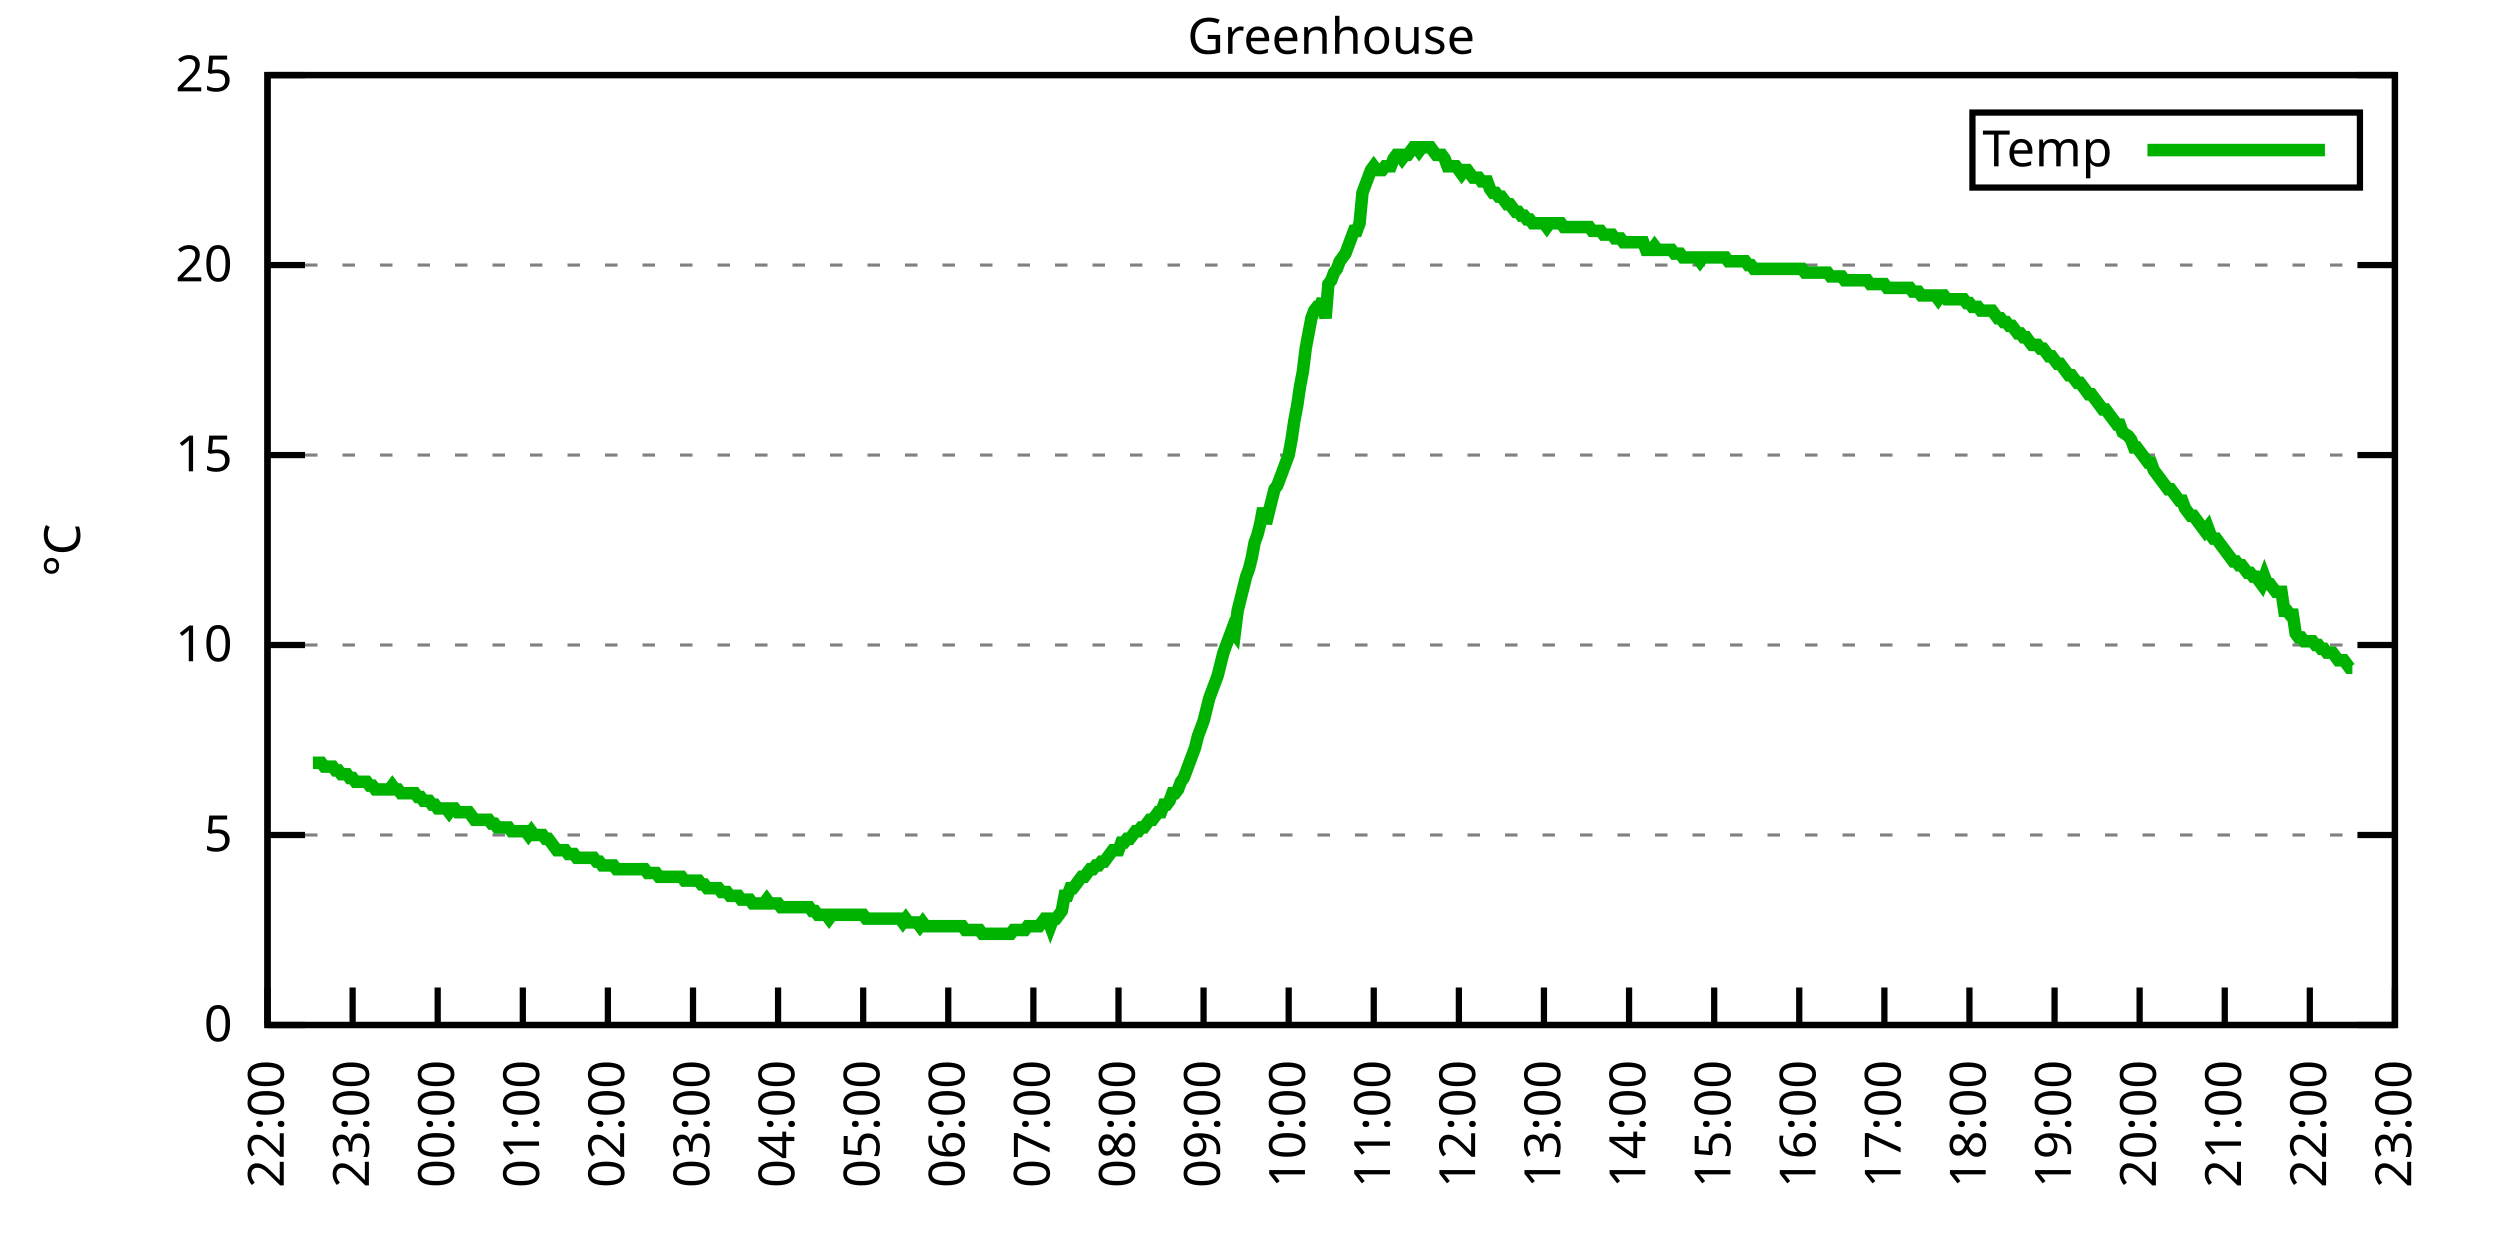
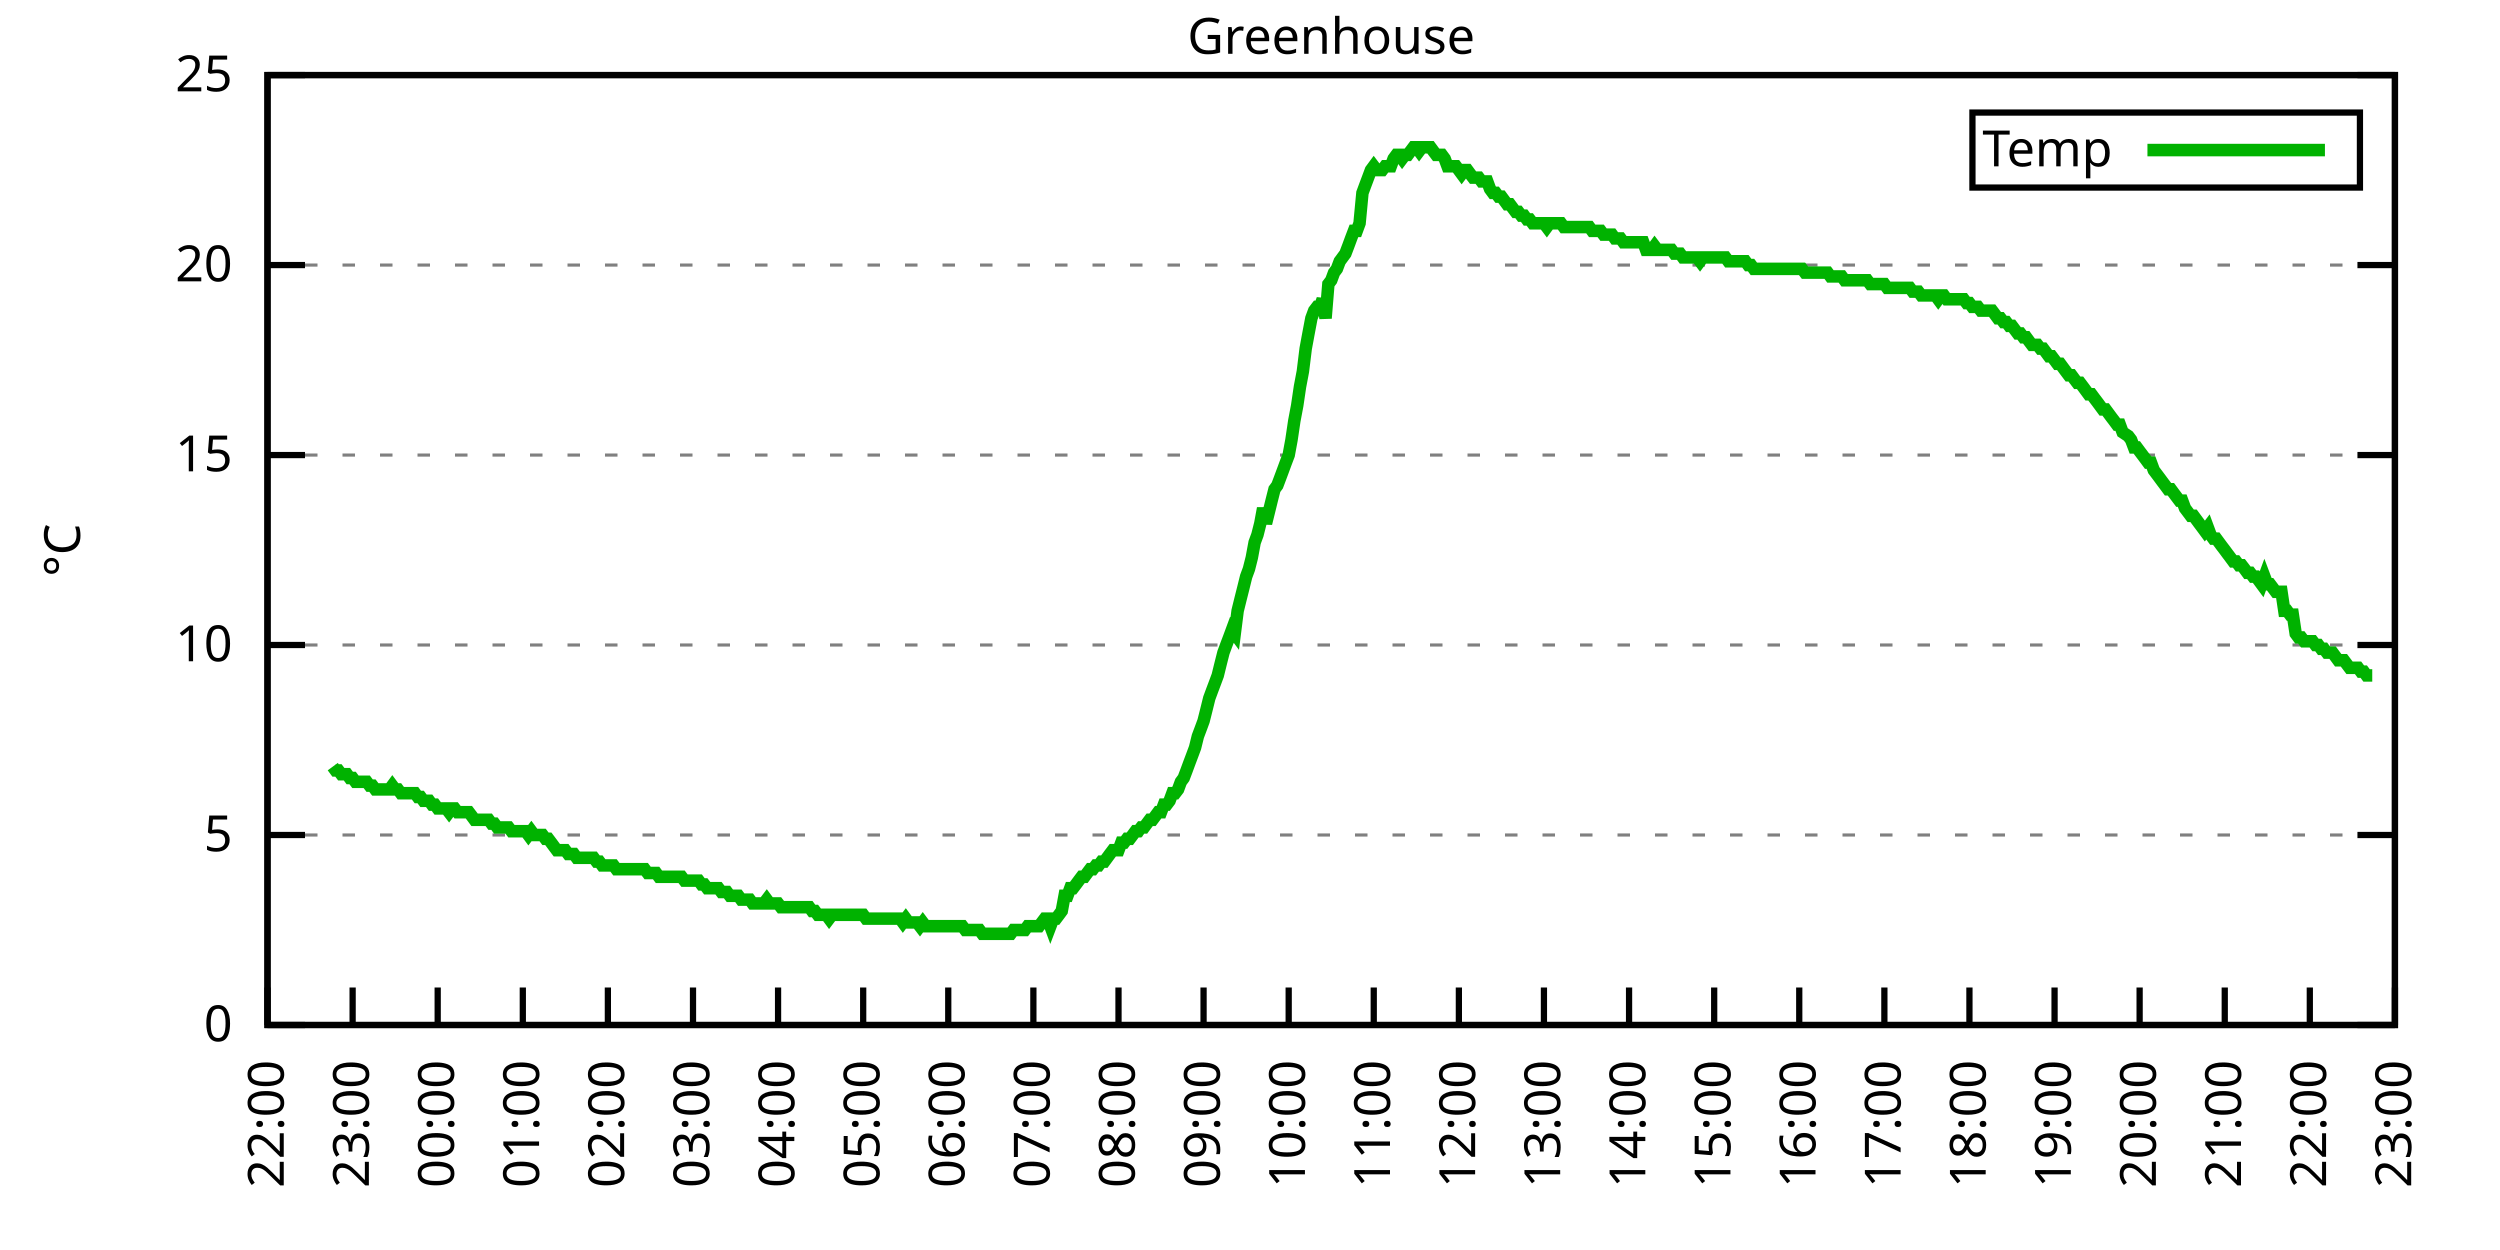
<svg xmlns="http://www.w3.org/2000/svg" xmlns:xlink="http://www.w3.org/1999/xlink" width="400" height="200" viewBox="0 0 400 200">
  <g id="gnuplot_canvas">
    <rect x="0" y="0" width="400" height="200" fill="none" />
    <defs>
      <circle id="gpDot" r="0.5" stroke-width="0.5" stroke="currentColor" />
      <path id="gpPt0" stroke-width="0.333" stroke="currentColor" d="M-1,0 h2 M0,-1 v2" />
      <path id="gpPt1" stroke-width="0.333" stroke="currentColor" d="M-1,-1 L1,1 M1,-1 L-1,1" />
      <path id="gpPt2" stroke-width="0.333" stroke="currentColor" d="M-1,0 L1,0 M0,-1 L0,1 M-1,-1 L1,1 M-1,1 L1,-1" />
      <rect id="gpPt3" stroke-width="0.333" stroke="currentColor" x="-1" y="-1" width="2" height="2" />
      <rect id="gpPt4" stroke-width="0.333" stroke="currentColor" fill="currentColor" x="-1" y="-1" width="2" height="2" />
      <circle id="gpPt5" stroke-width="0.333" stroke="currentColor" cx="0" cy="0" r="1" />
      <use xlink:href="#gpPt5" id="gpPt6" fill="currentColor" stroke="none" />
      <path id="gpPt7" stroke-width="0.333" stroke="currentColor" d="M0,-1.33 L-1.33,0.67 L1.33,0.67 z" />
      <use xlink:href="#gpPt7" id="gpPt8" fill="currentColor" stroke="none" />
      <use xlink:href="#gpPt7" id="gpPt9" stroke="currentColor" transform="rotate(180)" />
      <use xlink:href="#gpPt9" id="gpPt10" fill="currentColor" stroke="none" />
      <use xlink:href="#gpPt3" id="gpPt11" stroke="currentColor" transform="rotate(45)" />
      <use xlink:href="#gpPt11" id="gpPt12" fill="currentColor" stroke="none" />
      <path id="gpPt13" stroke-width="0.333" stroke="currentColor" d="M0,1.330 L1.265,0.411 L0.782,-1.067 L-0.782,-1.076 L-1.265,0.411 z" />
      <use xlink:href="#gpPt13" id="gpPt14" fill="currentColor" stroke="none" />
      <filter id="textbox" filterUnits="objectBoundingBox" x="0" y="0" height="1" width="1">
        <feFlood flood-color="white" flood-opacity="1" result="bgnd" />
        <feComposite in="SourceGraphic" in2="bgnd" operator="atop" />
      </filter>
      <filter id="greybox" filterUnits="objectBoundingBox" x="0" y="0" height="1" width="1">
        <feFlood flood-color="lightgrey" flood-opacity="1" result="grey" />
        <feComposite in="SourceGraphic" in2="grey" operator="atop" />
      </filter>
    </defs>
    <g fill="none" color="white" stroke="currentColor" stroke-width="1.00" stroke-linecap="butt" stroke-linejoin="miter">
</g>
    <g fill="none" color="black" stroke="currentColor" stroke-width="1.00" stroke-linecap="butt" stroke-linejoin="miter">
      <g stroke="none" shape-rendering="crispEdges">
        <polygon fill="rgb(255, 255, 255)" points="42.80,164.00 383.18,164.00 383.18,12.02 42.80,12.02 " />
      </g>
    </g>
    <g fill="none" color="black" stroke="currentColor" stroke-width="1.00" stroke-linecap="butt" stroke-linejoin="miter">
</g>
    <g fill="none" color="black" stroke="black" stroke-width="0.50" stroke-linecap="butt" stroke-linejoin="miter">
</g>
    <g fill="none" color="gray" stroke="currentColor" stroke-width="0.50" stroke-linecap="butt" stroke-linejoin="miter">
      <path stroke="gray" stroke-dasharray="2,4" class="gridline" d="M42.80,164.00 L383.19,164.00  " />
    </g>
    <g fill="none" color="gray" stroke="gray" stroke-width="1.00" stroke-linecap="butt" stroke-linejoin="miter">
</g>
    <g fill="none" color="black" stroke="currentColor" stroke-width="1.00" stroke-linecap="butt" stroke-linejoin="miter">
      <path stroke="black" d="M42.80,164.00 L48.80,164.00 M383.19,164.00 L377.19,164.00  " />
      <g transform="translate(37.20,166.60)" stroke="none" fill="black" font-family="Sans" font-size="8.00" text-anchor="end">
        <text>
          <tspan font-family="Sans"> 0</tspan>
        </text>
      </g>
    </g>
    <g fill="none" color="black" stroke="currentColor" stroke-width="1.00" stroke-linecap="butt" stroke-linejoin="miter">
</g>
    <g fill="none" color="black" stroke="black" stroke-width="0.50" stroke-linecap="butt" stroke-linejoin="miter">
</g>
    <g fill="none" color="gray" stroke="currentColor" stroke-width="0.50" stroke-linecap="butt" stroke-linejoin="miter">
      <path stroke="gray" stroke-dasharray="2,4" class="gridline" d="M42.80,133.60 L383.19,133.60  " />
    </g>
    <g fill="none" color="gray" stroke="gray" stroke-width="1.00" stroke-linecap="butt" stroke-linejoin="miter">
</g>
    <g fill="none" color="black" stroke="currentColor" stroke-width="1.00" stroke-linecap="butt" stroke-linejoin="miter">
      <path stroke="black" d="M42.80,133.60 L48.80,133.60 M383.19,133.60 L377.19,133.60  " />
      <g transform="translate(37.20,136.20)" stroke="none" fill="black" font-family="Sans" font-size="8.00" text-anchor="end">
        <text>
          <tspan font-family="Sans"> 5</tspan>
        </text>
      </g>
    </g>
    <g fill="none" color="black" stroke="currentColor" stroke-width="1.00" stroke-linecap="butt" stroke-linejoin="miter">
</g>
    <g fill="none" color="black" stroke="black" stroke-width="0.50" stroke-linecap="butt" stroke-linejoin="miter">
</g>
    <g fill="none" color="gray" stroke="currentColor" stroke-width="0.50" stroke-linecap="butt" stroke-linejoin="miter">
      <path stroke="gray" stroke-dasharray="2,4" class="gridline" d="M42.80,103.20 L383.19,103.20  " />
    </g>
    <g fill="none" color="gray" stroke="gray" stroke-width="1.00" stroke-linecap="butt" stroke-linejoin="miter">
</g>
    <g fill="none" color="black" stroke="currentColor" stroke-width="1.00" stroke-linecap="butt" stroke-linejoin="miter">
      <path stroke="black" d="M42.80,103.20 L48.80,103.20 M383.19,103.20 L377.19,103.20  " />
      <g transform="translate(37.20,105.80)" stroke="none" fill="black" font-family="Sans" font-size="8.00" text-anchor="end">
        <text>
          <tspan font-family="Sans"> 10</tspan>
        </text>
      </g>
    </g>
    <g fill="none" color="black" stroke="currentColor" stroke-width="1.00" stroke-linecap="butt" stroke-linejoin="miter">
</g>
    <g fill="none" color="black" stroke="black" stroke-width="0.50" stroke-linecap="butt" stroke-linejoin="miter">
</g>
    <g fill="none" color="gray" stroke="currentColor" stroke-width="0.50" stroke-linecap="butt" stroke-linejoin="miter">
      <path stroke="gray" stroke-dasharray="2,4" class="gridline" d="M42.80,72.81 L383.19,72.81  " />
    </g>
    <g fill="none" color="gray" stroke="gray" stroke-width="1.00" stroke-linecap="butt" stroke-linejoin="miter">
</g>
    <g fill="none" color="black" stroke="currentColor" stroke-width="1.00" stroke-linecap="butt" stroke-linejoin="miter">
      <path stroke="black" d="M42.80,72.81 L48.80,72.81 M383.19,72.81 L377.19,72.81  " />
      <g transform="translate(37.20,75.41)" stroke="none" fill="black" font-family="Sans" font-size="8.00" text-anchor="end">
        <text>
          <tspan font-family="Sans"> 15</tspan>
        </text>
      </g>
    </g>
    <g fill="none" color="black" stroke="currentColor" stroke-width="1.00" stroke-linecap="butt" stroke-linejoin="miter">
</g>
    <g fill="none" color="black" stroke="black" stroke-width="0.50" stroke-linecap="butt" stroke-linejoin="miter">
</g>
    <g fill="none" color="gray" stroke="currentColor" stroke-width="0.50" stroke-linecap="butt" stroke-linejoin="miter">
      <path stroke="gray" stroke-dasharray="2,4" class="gridline" d="M42.80,42.41 L383.19,42.41  " />
    </g>
    <g fill="none" color="gray" stroke="gray" stroke-width="1.00" stroke-linecap="butt" stroke-linejoin="miter">
</g>
    <g fill="none" color="black" stroke="currentColor" stroke-width="1.00" stroke-linecap="butt" stroke-linejoin="miter">
      <path stroke="black" d="M42.80,42.41 L48.80,42.41 M383.19,42.41 L377.19,42.41  " />
      <g transform="translate(37.20,45.01)" stroke="none" fill="black" font-family="Sans" font-size="8.00" text-anchor="end">
        <text>
          <tspan font-family="Sans"> 20</tspan>
        </text>
      </g>
    </g>
    <g fill="none" color="black" stroke="currentColor" stroke-width="1.00" stroke-linecap="butt" stroke-linejoin="miter">
</g>
    <g fill="none" color="black" stroke="black" stroke-width="0.50" stroke-linecap="butt" stroke-linejoin="miter">
</g>
    <g fill="none" color="gray" stroke="currentColor" stroke-width="0.50" stroke-linecap="butt" stroke-linejoin="miter">
      <path stroke="gray" stroke-dasharray="2,4" class="gridline" d="M42.80,12.01 L383.19,12.01  " />
    </g>
    <g fill="none" color="gray" stroke="gray" stroke-width="1.00" stroke-linecap="butt" stroke-linejoin="miter">
</g>
    <g fill="none" color="black" stroke="currentColor" stroke-width="1.00" stroke-linecap="butt" stroke-linejoin="miter">
      <path stroke="black" d="M42.80,12.01 L48.80,12.01 M383.19,12.01 L377.19,12.01  " />
      <g transform="translate(37.20,14.61)" stroke="none" fill="black" font-family="Sans" font-size="8.00" text-anchor="end">
        <text>
          <tspan font-family="Sans"> 25</tspan>
        </text>
      </g>
    </g>
    <g fill="none" color="black" stroke="currentColor" stroke-width="1.00" stroke-linecap="butt" stroke-linejoin="miter">
      <path stroke="black" d="M42.80,164.00 L42.80,158.00  " />
      <g transform="translate(45.40,169.60) rotate(270.00)" stroke="none" fill="black" font-family="Sans" font-size="8.00" text-anchor="end">
        <text>
          <tspan font-family="Sans">22:00</tspan>
        </text>
      </g>
    </g>
    <g fill="none" color="black" stroke="currentColor" stroke-width="1.00" stroke-linecap="butt" stroke-linejoin="miter">
      <path stroke="black" d="M56.42,164.00 L56.42,158.00  " />
      <g transform="translate(59.02,169.60) rotate(270.00)" stroke="none" fill="black" font-family="Sans" font-size="8.00" text-anchor="end">
        <text>
          <tspan font-family="Sans">23:00</tspan>
        </text>
      </g>
    </g>
    <g fill="none" color="black" stroke="currentColor" stroke-width="1.00" stroke-linecap="butt" stroke-linejoin="miter">
      <path stroke="black" d="M70.03,164.00 L70.03,158.00  " />
      <g transform="translate(72.63,169.60) rotate(270.00)" stroke="none" fill="black" font-family="Sans" font-size="8.00" text-anchor="end">
        <text>
          <tspan font-family="Sans">00:00</tspan>
        </text>
      </g>
    </g>
    <g fill="none" color="black" stroke="currentColor" stroke-width="1.00" stroke-linecap="butt" stroke-linejoin="miter">
      <path stroke="black" d="M83.65,164.00 L83.65,158.00  " />
      <g transform="translate(86.25,169.60) rotate(270.00)" stroke="none" fill="black" font-family="Sans" font-size="8.00" text-anchor="end">
        <text>
          <tspan font-family="Sans">01:00</tspan>
        </text>
      </g>
    </g>
    <g fill="none" color="black" stroke="currentColor" stroke-width="1.00" stroke-linecap="butt" stroke-linejoin="miter">
      <path stroke="black" d="M97.26,164.00 L97.26,158.00  " />
      <g transform="translate(99.86,169.60) rotate(270.00)" stroke="none" fill="black" font-family="Sans" font-size="8.00" text-anchor="end">
        <text>
          <tspan font-family="Sans">02:00</tspan>
        </text>
      </g>
    </g>
    <g fill="none" color="black" stroke="currentColor" stroke-width="1.00" stroke-linecap="butt" stroke-linejoin="miter">
      <path stroke="black" d="M110.88,164.00 L110.88,158.00  " />
      <g transform="translate(113.48,169.60) rotate(270.00)" stroke="none" fill="black" font-family="Sans" font-size="8.00" text-anchor="end">
        <text>
          <tspan font-family="Sans">03:00</tspan>
        </text>
      </g>
    </g>
    <g fill="none" color="black" stroke="currentColor" stroke-width="1.00" stroke-linecap="butt" stroke-linejoin="miter">
      <path stroke="black" d="M124.49,164.00 L124.49,158.00  " />
      <g transform="translate(127.09,169.60) rotate(270.00)" stroke="none" fill="black" font-family="Sans" font-size="8.00" text-anchor="end">
        <text>
          <tspan font-family="Sans">04:00</tspan>
        </text>
      </g>
    </g>
    <g fill="none" color="black" stroke="currentColor" stroke-width="1.00" stroke-linecap="butt" stroke-linejoin="miter">
      <path stroke="black" d="M138.11,164.00 L138.11,158.00  " />
      <g transform="translate(140.71,169.60) rotate(270.00)" stroke="none" fill="black" font-family="Sans" font-size="8.00" text-anchor="end">
        <text>
          <tspan font-family="Sans">05:00</tspan>
        </text>
      </g>
    </g>
    <g fill="none" color="black" stroke="currentColor" stroke-width="1.00" stroke-linecap="butt" stroke-linejoin="miter">
      <path stroke="black" d="M151.72,164.00 L151.72,158.00  " />
      <g transform="translate(154.32,169.60) rotate(270.00)" stroke="none" fill="black" font-family="Sans" font-size="8.00" text-anchor="end">
        <text>
          <tspan font-family="Sans">06:00</tspan>
        </text>
      </g>
    </g>
    <g fill="none" color="black" stroke="currentColor" stroke-width="1.00" stroke-linecap="butt" stroke-linejoin="miter">
      <path stroke="black" d="M165.34,164.00 L165.34,158.00  " />
      <g transform="translate(167.94,169.60) rotate(270.00)" stroke="none" fill="black" font-family="Sans" font-size="8.00" text-anchor="end">
        <text>
          <tspan font-family="Sans">07:00</tspan>
        </text>
      </g>
    </g>
    <g fill="none" color="black" stroke="currentColor" stroke-width="1.00" stroke-linecap="butt" stroke-linejoin="miter">
      <path stroke="black" d="M178.96,164.00 L178.96,158.00  " />
      <g transform="translate(181.56,169.60) rotate(270.00)" stroke="none" fill="black" font-family="Sans" font-size="8.00" text-anchor="end">
        <text>
          <tspan font-family="Sans">08:00</tspan>
        </text>
      </g>
    </g>
    <g fill="none" color="black" stroke="currentColor" stroke-width="1.00" stroke-linecap="butt" stroke-linejoin="miter">
      <path stroke="black" d="M192.57,164.00 L192.57,158.00  " />
      <g transform="translate(195.17,169.60) rotate(270.00)" stroke="none" fill="black" font-family="Sans" font-size="8.00" text-anchor="end">
        <text>
          <tspan font-family="Sans">09:00</tspan>
        </text>
      </g>
    </g>
    <g fill="none" color="black" stroke="currentColor" stroke-width="1.00" stroke-linecap="butt" stroke-linejoin="miter">
      <path stroke="black" d="M206.19,164.00 L206.19,158.00  " />
      <g transform="translate(208.79,169.60) rotate(270.00)" stroke="none" fill="black" font-family="Sans" font-size="8.00" text-anchor="end">
        <text>
          <tspan font-family="Sans">10:00</tspan>
        </text>
      </g>
    </g>
    <g fill="none" color="black" stroke="currentColor" stroke-width="1.00" stroke-linecap="butt" stroke-linejoin="miter">
      <path stroke="black" d="M219.80,164.00 L219.80,158.00  " />
      <g transform="translate(222.40,169.60) rotate(270.00)" stroke="none" fill="black" font-family="Sans" font-size="8.00" text-anchor="end">
        <text>
          <tspan font-family="Sans">11:00</tspan>
        </text>
      </g>
    </g>
    <g fill="none" color="black" stroke="currentColor" stroke-width="1.00" stroke-linecap="butt" stroke-linejoin="miter">
      <path stroke="black" d="M233.42,164.00 L233.42,158.00  " />
      <g transform="translate(236.02,169.60) rotate(270.00)" stroke="none" fill="black" font-family="Sans" font-size="8.00" text-anchor="end">
        <text>
          <tspan font-family="Sans">12:00</tspan>
        </text>
      </g>
    </g>
    <g fill="none" color="black" stroke="currentColor" stroke-width="1.00" stroke-linecap="butt" stroke-linejoin="miter">
      <path stroke="black" d="M247.03,164.00 L247.03,158.00  " />
      <g transform="translate(249.63,169.60) rotate(270.00)" stroke="none" fill="black" font-family="Sans" font-size="8.00" text-anchor="end">
        <text>
          <tspan font-family="Sans">13:00</tspan>
        </text>
      </g>
    </g>
    <g fill="none" color="black" stroke="currentColor" stroke-width="1.00" stroke-linecap="butt" stroke-linejoin="miter">
      <path stroke="black" d="M260.65,164.00 L260.65,158.00  " />
      <g transform="translate(263.25,169.60) rotate(270.00)" stroke="none" fill="black" font-family="Sans" font-size="8.00" text-anchor="end">
        <text>
          <tspan font-family="Sans">14:00</tspan>
        </text>
      </g>
    </g>
    <g fill="none" color="black" stroke="currentColor" stroke-width="1.00" stroke-linecap="butt" stroke-linejoin="miter">
      <path stroke="black" d="M274.27,164.00 L274.27,158.00  " />
      <g transform="translate(276.87,169.60) rotate(270.00)" stroke="none" fill="black" font-family="Sans" font-size="8.00" text-anchor="end">
        <text>
          <tspan font-family="Sans">15:00</tspan>
        </text>
      </g>
    </g>
    <g fill="none" color="black" stroke="currentColor" stroke-width="1.00" stroke-linecap="butt" stroke-linejoin="miter">
      <path stroke="black" d="M287.88,164.00 L287.88,158.00  " />
      <g transform="translate(290.48,169.60) rotate(270.00)" stroke="none" fill="black" font-family="Sans" font-size="8.00" text-anchor="end">
        <text>
          <tspan font-family="Sans">16:00</tspan>
        </text>
      </g>
    </g>
    <g fill="none" color="black" stroke="currentColor" stroke-width="1.00" stroke-linecap="butt" stroke-linejoin="miter">
      <path stroke="black" d="M301.50,164.00 L301.50,158.00  " />
      <g transform="translate(304.10,169.60) rotate(270.00)" stroke="none" fill="black" font-family="Sans" font-size="8.00" text-anchor="end">
        <text>
          <tspan font-family="Sans">17:00</tspan>
        </text>
      </g>
    </g>
    <g fill="none" color="black" stroke="currentColor" stroke-width="1.00" stroke-linecap="butt" stroke-linejoin="miter">
      <path stroke="black" d="M315.11,164.00 L315.11,158.00  " />
      <g transform="translate(317.71,169.60) rotate(270.00)" stroke="none" fill="black" font-family="Sans" font-size="8.00" text-anchor="end">
        <text>
          <tspan font-family="Sans">18:00</tspan>
        </text>
      </g>
    </g>
    <g fill="none" color="black" stroke="currentColor" stroke-width="1.00" stroke-linecap="butt" stroke-linejoin="miter">
      <path stroke="black" d="M328.73,164.00 L328.73,158.00  " />
      <g transform="translate(331.33,169.60) rotate(270.00)" stroke="none" fill="black" font-family="Sans" font-size="8.00" text-anchor="end">
        <text>
          <tspan font-family="Sans">19:00</tspan>
        </text>
      </g>
    </g>
    <g fill="none" color="black" stroke="currentColor" stroke-width="1.00" stroke-linecap="butt" stroke-linejoin="miter">
      <path stroke="black" d="M342.34,164.00 L342.34,158.00  " />
      <g transform="translate(344.94,169.60) rotate(270.00)" stroke="none" fill="black" font-family="Sans" font-size="8.00" text-anchor="end">
        <text>
          <tspan font-family="Sans">20:00</tspan>
        </text>
      </g>
    </g>
    <g fill="none" color="black" stroke="currentColor" stroke-width="1.00" stroke-linecap="butt" stroke-linejoin="miter">
      <path stroke="black" d="M355.96,164.00 L355.96,158.00  " />
      <g transform="translate(358.56,169.60) rotate(270.00)" stroke="none" fill="black" font-family="Sans" font-size="8.00" text-anchor="end">
        <text>
          <tspan font-family="Sans">21:00</tspan>
        </text>
      </g>
    </g>
    <g fill="none" color="black" stroke="currentColor" stroke-width="1.00" stroke-linecap="butt" stroke-linejoin="miter">
      <path stroke="black" d="M369.57,164.00 L369.57,158.00  " />
      <g transform="translate(372.17,169.60) rotate(270.00)" stroke="none" fill="black" font-family="Sans" font-size="8.00" text-anchor="end">
        <text>
          <tspan font-family="Sans">22:00</tspan>
        </text>
      </g>
    </g>
    <g fill="none" color="black" stroke="currentColor" stroke-width="1.00" stroke-linecap="butt" stroke-linejoin="miter">
      <path stroke="black" d="M383.19,164.00 L383.19,158.00  " />
      <g transform="translate(385.79,169.60) rotate(270.00)" stroke="none" fill="black" font-family="Sans" font-size="8.00" text-anchor="end">
        <text>
          <tspan font-family="Sans">23:00</tspan>
        </text>
      </g>
    </g>
    <g fill="none" color="black" stroke="currentColor" stroke-width="1.00" stroke-linecap="butt" stroke-linejoin="miter">
</g>
    <g fill="none" color="black" stroke="currentColor" stroke-width="1.00" stroke-linecap="butt" stroke-linejoin="miter">
      <path stroke="black" d="M42.80,12.01 L42.80,164.00 L383.19,164.00 L383.19,12.01 L42.80,12.01 Z  " />
    </g>
    <g fill="none" color="black" stroke="currentColor" stroke-width="1.00" stroke-linecap="butt" stroke-linejoin="miter">
</g>
    <g fill="none" color="black" stroke="currentColor" stroke-width="1.00" stroke-linecap="butt" stroke-linejoin="miter">
      <path stroke="black" d="M315.59,30.01 L315.59,18.01 L377.59,18.01 L377.59,30.01 L315.59,30.01 Z  " />
    </g>
    <g id="Greenhouse_plot_1">
      <g fill="none" color="white" stroke="black" stroke-width="2.00" stroke-linecap="butt" stroke-linejoin="miter">
</g>
      <g fill="none" color="black" stroke="currentColor" stroke-width="2.00" stroke-linecap="butt" stroke-linejoin="miter">
        <g transform="translate(337.99,26.61)" stroke="none" fill="black" font-family="Sans" font-size="8.00" text-anchor="end">
          <text>
            <tspan font-family="Sans">Temp</tspan>
          </text>
        </g>
      </g>
      <g fill="none" color="black" stroke="currentColor" stroke-width="2.00" stroke-linecap="butt" stroke-linejoin="miter">
-         <path stroke="rgb(  0, 178,   0)" d="M343.59,24.01 L371.99,24.01 M50.06,122.05 L50.52,122.05 L50.97,122.05 L51.42,122.05 L51.88,122.66 L52.33,122.66   L52.78,122.66 L53.24,122.66 L53.69,123.27 L54.15,123.27 L54.60,123.87 L55.05,123.87 L55.51,123.87 L55.96,124.48   L56.42,124.48 L56.87,125.09 L57.32,125.09 L57.78,125.09 L58.23,125.09 L58.68,125.09 L59.14,125.70 L59.59,125.70   L60.05,126.31 L60.50,126.31 L60.95,126.31 L61.41,126.31 L61.86,126.31 L62.32,126.31 L62.77,125.70 L63.22,126.31   L63.68,126.31 L64.13,126.91 L64.58,126.91 L65.04,126.91 L65.49,126.91 L65.95,126.91 L66.40,126.91 L66.85,127.52   L67.31,127.52 L67.76,128.13 L68.22,128.13 L68.67,128.13 L69.12,128.74 L69.58,128.74 L70.03,129.35 L70.49,129.35   L70.94,129.35 L71.39,129.35 L71.85,129.95 L72.30,129.35 L72.75,129.35 L73.21,129.95 L73.66,129.95 L74.12,129.95   L74.57,129.95 L75.02,129.95 L75.48,130.56 L75.93,131.17 L76.39,131.17 L76.84,131.17 L77.29,131.17 L77.75,131.17   L78.20,131.17 L78.65,131.78 L79.11,131.78 L79.56,132.39 L80.02,132.39 L80.47,132.39 L80.92,132.39 L81.38,132.39   L81.83,132.99 L82.29,132.99 L82.74,132.99 L83.19,132.99 L83.65,132.99 L84.10,132.99 L84.55,133.60 L85.01,132.99   L85.46,133.60 L85.92,133.60 L86.37,133.60 L86.82,133.60 L87.28,134.21 L87.73,134.21 L88.19,134.82 L88.64,135.43   L89.09,136.03 L89.55,136.03 L90.00,136.03 L90.45,136.03 L90.91,136.64 L91.36,136.64 L91.82,136.64 L92.27,137.25   L92.72,137.25 L93.18,137.25 L93.63,137.25 L94.09,137.25 L94.54,137.25 L94.99,137.25 L95.45,137.86 L95.90,137.86   L96.35,138.47 L96.81,138.47 L97.26,138.47 L97.72,138.47 L98.17,138.47 L98.62,139.07 L99.08,139.07 L99.53,139.07   L99.99,139.07 L100.44,139.07 L100.89,139.07 L101.35,139.07 L101.80,139.07 L102.25,139.07 L102.71,139.07 L103.16,139.07   L103.62,139.68 L104.07,139.68 L104.52,139.68 L104.98,139.68 L105.43,140.29 L105.89,140.29 L106.34,140.29 L106.79,140.29   L107.25,140.29 L107.70,140.29 L108.15,140.29 L108.61,140.29 L109.06,140.29 L109.52,140.90 L109.97,140.90 L110.42,140.90   L110.88,140.90 L111.33,140.90 L111.79,140.90 L112.24,141.51 L112.69,141.51 L113.15,142.11 L113.60,142.11 L114.05,142.11   L114.51,142.11 L114.96,142.11 L115.42,142.72 L115.87,142.72 L116.32,142.72 L116.78,143.33 L117.23,143.33 L117.69,143.33   L118.14,143.33 L118.59,143.94 L119.05,143.94 L119.50,143.94 L119.96,143.94 L120.41,144.55 L120.86,144.55 L121.32,144.55   L121.77,144.55 L122.22,144.55 L122.68,143.94 L123.13,144.55 L123.59,144.55 L124.04,144.55 L124.49,144.55 L124.95,145.15   L125.40,145.15 L125.86,145.15 L126.31,145.15 L126.76,145.15 L127.22,145.15 L127.67,145.15 L128.12,145.15 L128.58,145.15   L129.03,145.15 L129.49,145.15 L129.94,145.76 L130.39,145.76 L130.85,146.37 L131.30,146.37 L131.76,146.37 L132.21,146.37   L132.66,146.98 L133.12,146.37 L133.57,146.37 L134.02,146.37 L134.48,146.37 L134.93,146.37 L135.39,146.37 L135.84,146.37   L136.29,146.37 L136.75,146.37 L137.20,146.37 L137.66,146.37 L138.11,146.37 L138.56,146.98 L139.02,146.98 L139.47,146.98   L139.92,146.98 L140.38,146.98 L140.83,146.98 L141.29,146.98 L141.74,146.98 L142.19,146.98 L142.65,146.98 L143.10,146.98   L143.56,146.98 L144.01,146.98 L144.46,147.59 L144.92,146.98 L145.37,147.59 L145.82,147.59 L146.28,147.59 L146.73,147.59   L147.19,148.19 L147.64,147.59 L148.09,148.19 L148.55,148.19 L149.00,148.19 L149.46,148.19 L149.91,148.19 L150.36,148.19   L150.82,148.19 L151.27,148.19 L151.72,148.19 L152.18,148.19 L152.63,148.19 L153.09,148.19 L153.54,148.19 L153.99,148.19   L154.45,148.80 L154.90,148.80 L155.36,148.80 L155.81,148.80 L156.26,148.80 L156.72,148.80 L157.17,149.41 L157.62,149.41   L158.08,149.41 L158.53,149.41 L158.99,149.41 L159.44,149.41 L159.89,149.41 L160.35,149.41 L160.80,149.41 L161.26,149.41   L161.71,149.41 L162.16,148.80 L162.62,148.80 L163.07,148.80 L163.52,148.80 L163.98,148.80 L164.43,148.19 L164.89,148.19   L165.34,148.19 L165.79,148.19 L166.25,148.19 L166.70,147.59 L167.16,146.98 L167.61,146.98 L168.06,148.19 L168.52,146.98   L168.97,146.98 L169.43,146.37 L169.88,145.76 L170.33,143.33 L170.79,143.33 L171.24,142.11 L171.69,142.11 L172.15,141.51   L172.60,140.90 L173.06,140.29 L173.51,140.29 L173.96,139.68 L174.42,139.07 L174.87,139.07 L175.33,138.47 L175.78,138.47   L176.23,137.86 L176.69,137.86 L177.14,137.25 L177.59,136.64 L178.05,136.03 L178.50,136.03 L178.96,136.03 L179.41,134.82   L179.86,134.82 L180.32,134.21 L180.77,134.21 L181.23,133.60 L181.68,132.99 L182.13,132.99 L182.59,132.39 L183.04,132.39   L183.49,131.78 L183.95,131.17 L184.40,131.17 L184.86,130.56 L185.31,129.95 L185.76,129.95 L186.22,128.74 L186.67,128.74   L187.13,128.13 L187.58,126.91 L188.03,126.91 L188.49,126.31 L188.94,125.09 L189.39,124.48 L189.85,123.27 L190.30,122.05   L190.76,120.83 L191.21,119.62 L191.66,117.80 L192.12,116.58 L192.57,115.36 L193.03,113.54 L193.48,111.72 L193.93,110.50   L194.39,109.28 L194.84,108.07 L195.29,106.24 L195.75,104.42 L196.20,103.20 L196.66,101.99 L197.11,100.77 L197.56,101.38   L198.02,97.73 L198.47,95.91 L198.93,94.08 L199.38,92.26 L199.83,91.04 L200.29,89.22 L200.74,86.79 L201.19,85.57   L201.65,83.75 L202.10,81.32 L202.56,83.75 L203.01,81.93 L203.46,80.10 L203.92,78.28 L204.37,77.67 L204.83,76.45   L205.28,75.24 L205.73,74.02 L206.19,72.81 L206.64,70.37 L207.09,67.33 L207.55,64.90 L208.00,61.86 L208.46,59.43   L208.91,55.78 L209.36,53.35 L209.82,50.92 L210.27,49.70 L210.73,49.10 L211.18,49.10 L211.63,47.88 L212.09,50.92   L212.54,45.45 L213.00,44.84 L213.45,43.62 L213.90,43.02 L214.36,41.80 L214.81,41.19 L215.26,40.58 L215.72,39.37   L216.17,38.15 L216.63,36.94 L217.08,36.94 L217.53,35.72 L217.99,30.86 L218.44,29.64 L218.90,28.42 L219.35,27.21   L219.80,26.60 L220.26,27.21 L220.71,27.21 L221.16,27.21 L221.62,26.60 L222.07,26.60 L222.53,26.60 L222.98,25.39   L223.43,24.78 L223.89,24.78 L224.34,25.39 L224.80,24.78 L225.25,24.78 L225.70,24.17 L226.16,23.56 L226.61,23.56   L227.06,24.17 L227.52,23.56 L227.97,23.56 L228.43,23.56 L228.88,23.56 L229.33,24.17 L229.79,24.78 L230.24,24.78   L230.70,24.78 L231.15,25.39 L231.60,26.60 L232.06,26.60 L232.51,26.60 L232.96,26.60 L233.42,27.21 L233.87,27.82   L234.33,27.21 L234.78,27.21 L235.23,27.82 L235.69,28.42 L236.14,28.42 L236.60,28.42 L237.05,29.03 L237.50,29.03   L237.96,29.03 L238.41,30.25 L238.86,30.86 L239.32,30.86 L239.77,31.46 L240.23,31.46 L240.68,32.07 L241.13,32.68   L241.59,32.68 L242.04,33.29 L242.50,33.90 L242.95,33.90 L243.40,34.50 L243.86,34.50 L244.31,35.11 L244.76,35.11   L245.22,35.72 L245.67,35.72 L246.13,35.72 L246.58,35.72 L247.03,35.72 L247.49,36.33 L247.94,35.72 L248.40,35.72   L248.85,35.72 L249.30,35.72 L249.76,35.72 L250.21,36.33 L250.66,36.33 L251.12,36.33 L251.57,36.33 L252.03,36.33   L252.48,36.33 L252.93,36.33 L253.39,36.33 L253.84,36.33 L254.30,36.33 L254.75,36.94 L255.20,36.94 L255.66,36.94   L256.11,36.94 L256.56,37.54 L257.02,37.54 L257.47,37.54 L257.93,37.54 L258.38,38.15 L258.83,38.15 L259.29,38.15   L259.74,38.76 L260.20,38.76 L260.65,38.76 L261.10,38.76 L261.56,38.76 L262.01,38.76 L262.47,38.76 L262.92,38.76   L263.37,39.98 L263.83,39.98 L264.28,39.98 L264.73,39.37 L265.19,39.98 L265.64,39.98 L266.10,39.98 L266.55,39.98   L267.00,39.98 L267.46,39.98 L267.91,40.58 L268.37,40.58 L268.82,40.58 L269.27,41.19 L269.73,41.19 L270.18,41.19   L270.63,41.19 L271.09,41.19 L271.54,41.19 L272.00,41.80 L272.45,41.19 L272.90,41.19 L273.36,41.19 L273.81,41.19   L274.27,41.19 L274.72,41.19 L275.17,41.19 L275.63,41.19 L276.08,41.19 L276.53,41.80 L276.99,41.80 L277.44,41.80   L277.90,41.80 L278.35,41.80 L278.80,41.80 L279.26,41.80 L279.71,42.41 L280.17,42.41 L280.62,43.02 L281.07,43.02   L281.53,43.02 L281.98,43.02 L282.43,43.02 L282.89,43.02 L283.34,43.02 L283.80,43.02 L284.25,43.02 L284.70,43.02   L285.16,43.02 L285.61,43.02 L286.07,43.02 L286.52,43.02 L286.97,43.02 L287.43,43.02 L287.88,43.02 L288.33,43.02   L288.79,43.62 L289.24,43.62 L289.70,43.62 L290.15,43.62 L290.60,43.62 L291.06,43.62 L291.51,43.62 L291.97,43.62   L292.42,43.62 L292.87,44.23 L293.33,44.23 L293.78,44.23 L294.23,44.23 L294.69,44.23 L295.14,44.84 L295.60,44.84   L296.05,44.84 L296.50,44.84 L296.96,44.84 L297.41,44.84 L297.87,44.84 L298.32,44.84 L298.77,44.84 L299.23,45.45   L299.68,45.45 L300.13,45.45 L300.59,45.45 L301.04,45.45 L301.50,45.45 L301.95,46.06 L302.40,46.06 L302.86,46.06   L303.31,46.06 L303.77,46.06 L304.22,46.06 L304.67,46.06 L305.13,46.06 L305.58,46.06 L306.03,46.66 L306.49,46.66   L306.94,46.66 L307.40,47.27 L307.85,47.27 L308.30,47.27 L308.76,47.27 L309.21,47.27 L309.67,47.27 L310.12,47.88   L310.57,47.27 L311.03,47.27 L311.48,47.88 L311.94,47.88 L312.39,47.88 L312.84,47.88 L313.30,47.88 L313.75,47.88   L314.20,47.88 L314.66,48.49 L315.11,48.49 L315.57,49.10 L316.02,49.10 L316.47,49.10 L316.93,49.70 L317.38,49.70   L317.84,49.70 L318.29,49.70 L318.74,49.70 L319.20,50.31 L319.65,50.92 L320.10,50.92 L320.56,51.53 L321.01,51.53   L321.47,52.14 L321.92,52.14 L322.37,52.74 L322.83,53.35 L323.28,53.35 L323.74,53.96 L324.19,53.96 L324.64,54.57   L325.10,55.18 L325.55,55.18 L326.00,55.18 L326.46,55.78 L326.91,55.78 L327.37,56.39 L327.82,57.00 L328.27,57.00   L328.73,57.61 L329.18,58.21 L329.64,58.21 L330.09,58.82 L330.54,59.43 L331.00,60.04 L331.45,60.04 L331.90,60.65   L332.36,61.25 L332.81,61.25 L333.27,61.86 L333.72,62.47 L334.17,63.08 L334.63,63.08 L335.08,63.69 L335.54,64.29   L335.99,64.90 L336.44,65.51 L336.90,65.51 L337.35,66.12 L337.80,66.73 L338.26,67.33 L338.71,67.94 L339.17,67.94   L339.62,69.16 L340.53,69.77 L340.98,70.37 L341.44,71.59 L341.89,71.59 L342.34,72.20 L342.80,72.81 L343.25,73.41   L343.70,74.02 L344.16,74.02 L344.61,75.24 L345.07,75.85 L345.52,76.45 L345.97,77.06 L346.43,77.67 L346.88,78.28   L347.34,78.28 L347.79,78.89 L348.24,79.49 L348.70,80.10 L349.15,80.10 L349.60,81.32 L350.06,81.93 L350.51,82.53   L350.97,82.53 L351.42,83.14 L351.87,83.75 L352.33,84.36 L352.78,84.97 L353.24,84.36 L353.69,85.57 L354.14,86.18   L354.60,86.18 L355.05,86.79 L355.50,87.40 L355.96,88.00 L356.41,88.61 L356.87,89.22 L357.32,89.83 L357.77,89.83   L358.23,90.44 L358.68,90.44 L359.14,91.04 L359.59,91.65 L360.04,91.65 L360.50,92.26 L360.95,92.26 L361.41,92.87   L361.86,93.48 L362.31,92.26 L362.77,93.48 L363.22,93.48 L363.67,94.08 L364.13,94.69 L364.58,94.69 L365.04,94.69   L365.49,97.73 L365.94,97.73 L366.40,98.34 L366.85,98.34 L367.31,101.38 L367.76,101.99 L368.21,101.99 L368.67,102.60   L369.12,102.60 L369.57,102.60 L370.03,102.60 L370.48,103.20 L370.94,103.20 L371.39,103.81 L371.84,103.81 L372.30,104.42   L372.75,104.42 L373.21,104.42 L373.66,105.03 L374.11,105.64 L374.57,105.64 L375.02,105.64 L375.47,106.24 L375.93,106.85   L376.38,106.85  " />
+         <path stroke="rgb(  0, 178,   0)" d="M343.59,24.01 L371.99,24.01 M53.24,122.66 L53.69,123.27 L54.15,123.27 L54.60,123.87 L55.05,123.87 L55.51,123.87   L55.96,124.48 L56.42,124.48 L56.87,125.09 L57.32,125.09 L57.78,125.09 L58.23,125.09 L58.68,125.09 L59.14,125.70   L59.59,125.70 L60.05,126.31 L60.50,126.31 L60.95,126.31 L61.41,126.31 L61.86,126.31 L62.32,126.31 L62.77,125.70   L63.22,126.31 L63.68,126.31 L64.13,126.91 L64.58,126.91 L65.04,126.91 L65.49,126.91 L65.95,126.91 L66.40,126.91   L66.85,127.52 L67.31,127.52 L67.76,128.13 L68.22,128.13 L68.67,128.13 L69.12,128.74 L69.58,128.74 L70.03,129.35   L70.49,129.35 L70.94,129.35 L71.39,129.35 L71.85,129.95 L72.30,129.35 L72.75,129.35 L73.21,129.95 L73.66,129.95   L74.12,129.95 L74.57,129.95 L75.02,129.95 L75.48,130.56 L75.93,131.17 L76.39,131.17 L76.84,131.17 L77.29,131.17   L77.75,131.17 L78.20,131.17 L78.65,131.78 L79.11,131.78 L79.56,132.39 L80.02,132.39 L80.47,132.39 L80.92,132.39   L81.38,132.39 L81.83,132.99 L82.29,132.99 L82.74,132.99 L83.19,132.99 L83.65,132.99 L84.10,132.99 L84.55,133.60   L85.01,132.99 L85.46,133.60 L85.92,133.60 L86.37,133.60 L86.82,133.60 L87.28,134.21 L87.73,134.21 L88.19,134.82   L88.64,135.43 L89.09,136.03 L89.55,136.03 L90.00,136.03 L90.45,136.03 L90.91,136.64 L91.36,136.64 L91.82,136.64   L92.27,137.25 L92.72,137.25 L93.18,137.25 L93.63,137.25 L94.09,137.25 L94.54,137.25 L94.99,137.25 L95.45,137.86   L95.90,137.86 L96.35,138.47 L96.81,138.47 L97.26,138.47 L97.72,138.47 L98.17,138.47 L98.62,139.07 L99.08,139.07   L99.53,139.07 L99.99,139.07 L100.44,139.07 L100.89,139.07 L101.35,139.07 L101.80,139.07 L102.25,139.07 L102.71,139.07   L103.16,139.07 L103.62,139.68 L104.07,139.68 L104.52,139.68 L104.98,139.68 L105.43,140.29 L105.89,140.29 L106.34,140.29   L106.79,140.29 L107.25,140.29 L107.70,140.29 L108.15,140.29 L108.61,140.29 L109.06,140.29 L109.52,140.90 L109.97,140.90   L110.42,140.90 L110.88,140.90 L111.33,140.90 L111.79,140.90 L112.24,141.51 L112.69,141.51 L113.15,142.11 L113.60,142.11   L114.05,142.11 L114.51,142.11 L114.96,142.11 L115.42,142.72 L115.87,142.72 L116.32,142.72 L116.78,143.33 L117.23,143.33   L117.69,143.33 L118.14,143.33 L118.59,143.94 L119.05,143.94 L119.50,143.94 L119.96,143.94 L120.41,144.55 L120.86,144.55   L121.32,144.55 L121.77,144.55 L122.22,144.55 L122.68,143.94 L123.13,144.55 L123.59,144.55 L124.04,144.55 L124.49,144.55   L124.95,145.15 L125.40,145.15 L125.86,145.15 L126.31,145.15 L126.76,145.15 L127.22,145.15 L127.67,145.15 L128.12,145.15   L128.58,145.15 L129.03,145.15 L129.49,145.15 L129.94,145.76 L130.39,145.76 L130.85,146.37 L131.30,146.37 L131.76,146.37   L132.21,146.37 L132.66,146.98 L133.12,146.37 L133.57,146.37 L134.02,146.37 L134.48,146.37 L134.93,146.37 L135.39,146.37   L135.84,146.37 L136.29,146.37 L136.75,146.37 L137.20,146.37 L137.66,146.37 L138.11,146.37 L138.56,146.98 L139.02,146.98   L139.47,146.98 L139.92,146.98 L140.38,146.98 L140.83,146.98 L141.29,146.98 L141.74,146.98 L142.19,146.98 L142.65,146.98   L143.10,146.98 L143.56,146.98 L144.01,146.98 L144.46,147.59 L144.92,146.98 L145.37,147.59 L145.82,147.59 L146.28,147.59   L146.73,147.59 L147.19,148.19 L147.64,147.59 L148.09,148.19 L148.55,148.19 L149.00,148.19 L149.46,148.19 L149.91,148.19   L150.36,148.19 L150.82,148.19 L151.27,148.19 L151.72,148.19 L152.18,148.19 L152.63,148.19 L153.09,148.19 L153.54,148.19   L153.99,148.19 L154.45,148.80 L154.90,148.80 L155.36,148.80 L155.81,148.80 L156.26,148.80 L156.72,148.80 L157.17,149.41   L157.62,149.41 L158.08,149.41 L158.53,149.41 L158.99,149.41 L159.44,149.41 L159.89,149.41 L160.35,149.41 L160.80,149.41   L161.26,149.41 L161.71,149.41 L162.16,148.80 L162.62,148.80 L163.07,148.80 L163.52,148.80 L163.98,148.80 L164.43,148.19   L164.89,148.19 L165.34,148.19 L165.79,148.19 L166.25,148.19 L166.70,147.59 L167.16,146.98 L167.61,146.98 L168.06,148.19   L168.52,146.98 L168.97,146.98 L169.43,146.37 L169.88,145.76 L170.33,143.33 L170.79,143.33 L171.24,142.11 L171.69,142.11   L172.15,141.51 L172.60,140.90 L173.06,140.29 L173.51,140.29 L173.96,139.68 L174.42,139.07 L174.87,139.07 L175.33,138.47   L175.78,138.47 L176.23,137.86 L176.69,137.86 L177.14,137.25 L177.59,136.64 L178.05,136.03 L178.50,136.03 L178.96,136.03   L179.41,134.82 L179.86,134.82 L180.32,134.21 L180.77,134.21 L181.23,133.60 L181.68,132.99 L182.13,132.99 L182.59,132.39   L183.04,132.39 L183.49,131.78 L183.95,131.17 L184.40,131.17 L184.86,130.56 L185.31,129.95 L185.76,129.95 L186.22,128.74   L186.67,128.74 L187.13,128.13 L187.58,126.91 L188.03,126.91 L188.49,126.31 L188.94,125.09 L189.39,124.48 L189.85,123.27   L190.30,122.05 L190.76,120.83 L191.21,119.62 L191.66,117.80 L192.12,116.58 L192.57,115.36 L193.03,113.54 L193.48,111.72   L193.93,110.50 L194.39,109.28 L194.84,108.07 L195.29,106.24 L195.75,104.42 L196.20,103.20 L196.66,101.99 L197.11,100.77   L197.56,101.38 L198.02,97.73 L198.47,95.91 L198.93,94.08 L199.38,92.26 L199.83,91.04 L200.29,89.22 L200.74,86.79   L201.19,85.57 L201.65,83.75 L202.10,81.32 L202.56,83.75 L203.01,81.93 L203.46,80.10 L203.92,78.28 L204.37,77.67   L204.83,76.45 L205.28,75.24 L205.73,74.02 L206.19,72.81 L206.64,70.37 L207.09,67.33 L207.55,64.90 L208.00,61.86   L208.46,59.43 L208.91,55.78 L209.36,53.35 L209.82,50.92 L210.27,49.70 L210.73,49.10 L211.18,49.10 L211.63,47.88   L212.09,50.92 L212.54,45.45 L213.00,44.84 L213.45,43.62 L213.90,43.02 L214.36,41.80 L214.81,41.19 L215.26,40.58   L215.72,39.37 L216.17,38.15 L216.63,36.94 L217.08,36.94 L217.53,35.72 L217.99,30.86 L218.44,29.64 L218.90,28.42   L219.35,27.21 L219.80,26.60 L220.26,27.21 L220.71,27.21 L221.16,27.21 L221.62,26.60 L222.07,26.60 L222.53,26.60   L222.98,25.39 L223.43,24.78 L223.89,24.78 L224.34,25.39 L224.80,24.78 L225.25,24.78 L225.70,24.17 L226.16,23.56   L226.61,23.56 L227.06,24.17 L227.52,23.56 L227.97,23.56 L228.43,23.56 L228.88,23.56 L229.33,24.17 L229.79,24.78   L230.24,24.78 L230.70,24.78 L231.15,25.39 L231.60,26.60 L232.06,26.60 L232.51,26.60 L232.96,26.60 L233.42,27.21   L233.87,27.82 L234.33,27.21 L234.78,27.21 L235.23,27.82 L235.69,28.42 L236.14,28.42 L236.60,28.42 L237.05,29.03   L237.50,29.03 L237.96,29.03 L238.41,30.25 L238.86,30.86 L239.32,30.86 L239.77,31.46 L240.23,31.46 L240.68,32.07   L241.13,32.68 L241.59,32.68 L242.04,33.29 L242.50,33.90 L242.95,33.90 L243.40,34.50 L243.86,34.50 L244.31,35.11   L244.76,35.11 L245.22,35.72 L245.67,35.72 L246.13,35.72 L246.58,35.72 L247.03,35.72 L247.49,36.33 L247.94,35.72   L248.40,35.72 L248.85,35.72 L249.30,35.72 L249.76,35.72 L250.21,36.33 L250.66,36.33 L251.12,36.33 L251.57,36.33   L252.03,36.33 L252.48,36.33 L252.93,36.33 L253.39,36.33 L253.84,36.33 L254.30,36.33 L254.75,36.94 L255.20,36.94   L255.66,36.94 L256.11,36.94 L256.56,37.54 L257.02,37.54 L257.47,37.54 L257.93,37.54 L258.38,38.15 L258.83,38.15   L259.29,38.15 L259.74,38.76 L260.20,38.76 L260.65,38.76 L261.10,38.76 L261.56,38.76 L262.01,38.76 L262.47,38.76   L262.92,38.76 L263.37,39.98 L263.83,39.98 L264.28,39.98 L264.73,39.37 L265.19,39.98 L265.64,39.98 L266.10,39.98   L266.55,39.98 L267.00,39.98 L267.46,39.98 L267.91,40.58 L268.37,40.58 L268.82,40.58 L269.27,41.19 L269.73,41.19   L270.18,41.19 L270.63,41.19 L271.09,41.19 L271.54,41.19 L272.00,41.80 L272.45,41.19 L272.90,41.19 L273.36,41.19   L273.81,41.19 L274.27,41.19 L274.72,41.19 L275.17,41.19 L275.63,41.19 L276.08,41.19 L276.53,41.80 L276.99,41.80   L277.44,41.80 L277.90,41.80 L278.35,41.80 L278.80,41.80 L279.26,41.80 L279.71,42.41 L280.17,42.41 L280.62,43.02   L281.07,43.02 L281.53,43.02 L281.98,43.02 L282.43,43.02 L282.89,43.02 L283.34,43.02 L283.80,43.02 L284.25,43.02   L284.70,43.02 L285.16,43.02 L285.61,43.02 L286.07,43.02 L286.52,43.02 L286.97,43.02 L287.43,43.02 L287.88,43.02   L288.33,43.02 L288.79,43.62 L289.24,43.62 L289.70,43.62 L290.15,43.62 L290.60,43.62 L291.06,43.62 L291.51,43.62   L291.97,43.62 L292.42,43.62 L292.87,44.23 L293.33,44.23 L293.78,44.23 L294.23,44.23 L294.69,44.23 L295.14,44.84   L295.60,44.84 L296.05,44.84 L296.50,44.84 L296.96,44.84 L297.41,44.84 L297.87,44.84 L298.32,44.84 L298.77,44.84   L299.23,45.45 L299.68,45.45 L300.13,45.45 L300.59,45.45 L301.04,45.45 L301.50,45.45 L301.95,46.06 L302.40,46.06   L302.86,46.06 L303.31,46.06 L303.77,46.06 L304.22,46.06 L304.67,46.06 L305.13,46.06 L305.58,46.06 L306.03,46.66   L306.49,46.66 L306.94,46.66 L307.40,47.27 L307.85,47.27 L308.30,47.27 L308.76,47.27 L309.21,47.27 L309.67,47.27   L310.12,47.88 L310.57,47.27 L311.03,47.27 L311.48,47.88 L311.94,47.88 L312.39,47.88 L312.84,47.88 L313.30,47.88   L313.75,47.88 L314.20,47.88 L314.66,48.49 L315.11,48.49 L315.57,49.10 L316.02,49.10 L316.47,49.10 L316.93,49.70   L317.38,49.70 L317.84,49.70 L318.29,49.70 L318.74,49.70 L319.20,50.31 L319.65,50.92 L320.10,50.92 L320.56,51.53   L321.01,51.53 L321.47,52.14 L321.92,52.14 L322.37,52.74 L322.83,53.35 L323.28,53.35 L323.74,53.96 L324.19,53.96   L324.64,54.57 L325.10,55.18 L325.55,55.18 L326.00,55.18 L326.46,55.78 L326.91,55.78 L327.37,56.39 L327.82,57.00   L328.27,57.00 L328.73,57.61 L329.18,58.21 L329.64,58.21 L330.09,58.82 L330.54,59.43 L331.00,60.04 L331.45,60.04   L331.90,60.65 L332.36,61.25 L332.81,61.25 L333.27,61.86 L333.72,62.47 L334.17,63.08 L334.63,63.08 L335.08,63.69   L335.54,64.29 L335.99,64.90 L336.44,65.51 L336.90,65.51 L337.35,66.12 L337.80,66.73 L338.26,67.33 L338.71,67.94   L339.17,67.94 L339.62,69.16 L340.53,69.77 L340.98,70.37 L341.44,71.59 L341.89,71.59 L342.34,72.20 L342.80,72.81   L343.25,73.41 L343.70,74.02 L344.16,74.02 L344.61,75.24 L345.07,75.85 L345.52,76.45 L345.97,77.06 L346.43,77.67   L346.88,78.28 L347.34,78.28 L347.79,78.89 L348.24,79.49 L348.70,80.10 L349.15,80.10 L349.60,81.32 L350.06,81.93   L350.51,82.53 L350.97,82.53 L351.42,83.14 L351.87,83.75 L352.33,84.36 L352.78,84.97 L353.24,84.36 L353.69,85.57   L354.14,86.18 L354.60,86.18 L355.05,86.79 L355.50,87.40 L355.96,88.00 L356.41,88.61 L356.87,89.22 L357.32,89.83   L357.77,89.83 L358.23,90.44 L358.68,90.44 L359.14,91.04 L359.59,91.65 L360.04,91.65 L360.50,92.26 L360.95,92.26   L361.41,92.87 L361.86,93.48 L362.31,92.26 L362.77,93.48 L363.22,93.48 L363.67,94.08 L364.13,94.69 L364.58,94.69   L365.04,94.69 L365.49,97.73 L365.94,97.73 L366.40,98.34 L366.85,98.34 L367.31,101.38 L367.76,101.99 L368.21,101.99   L368.67,102.60 L369.12,102.60 L369.57,102.60 L370.03,102.60 L370.48,103.20 L370.94,103.20 L371.39,103.81 L371.84,103.81   L372.30,104.42 L372.75,104.42 L373.21,104.42 L373.66,105.03 L374.11,105.64 L374.57,105.64 L375.02,105.64 L375.47,106.24   L375.93,106.85 L376.38,106.85 L376.84,106.85 L377.29,106.85 L377.74,107.46 L378.20,107.46 L378.65,108.07 L379.11,108.07   L379.56,108.07  " />
      </g>
    </g>
    <g fill="none" color="black" stroke="currentColor" stroke-width="2.00" stroke-linecap="butt" stroke-linejoin="miter">
</g>
    <g fill="none" color="black" stroke="black" stroke-width="1.00" stroke-linecap="butt" stroke-linejoin="miter">
</g>
    <g fill="none" color="black" stroke="currentColor" stroke-width="1.00" stroke-linecap="butt" stroke-linejoin="miter">
      <path stroke="black" d="M42.80,12.01 L42.80,164.00 L383.19,164.00 L383.19,12.01 L42.80,12.01 Z  " />
      <g transform="translate(12.80,88.01) rotate(270.00)" stroke="none" fill="black" font-family="Sans" font-size="8.00" text-anchor="middle">
        <text>
          <tspan font-family="Sans">°C</tspan>
        </text>
      </g>
    </g>
    <g fill="none" color="black" stroke="currentColor" stroke-width="1.00" stroke-linecap="butt" stroke-linejoin="miter">
</g>
    <g fill="none" color="black" stroke="currentColor" stroke-width="1.00" stroke-linecap="butt" stroke-linejoin="miter">
      <g transform="translate(212.99,8.61)" stroke="none" fill="black" font-family="Sans" font-size="8.00" text-anchor="middle">
        <text>
          <tspan font-family="Sans">Greenhouse</tspan>
        </text>
      </g>
    </g>
    <g fill="none" color="black" stroke="currentColor" stroke-width="1.00" stroke-linecap="butt" stroke-linejoin="miter">
</g>
  </g>
</svg>
